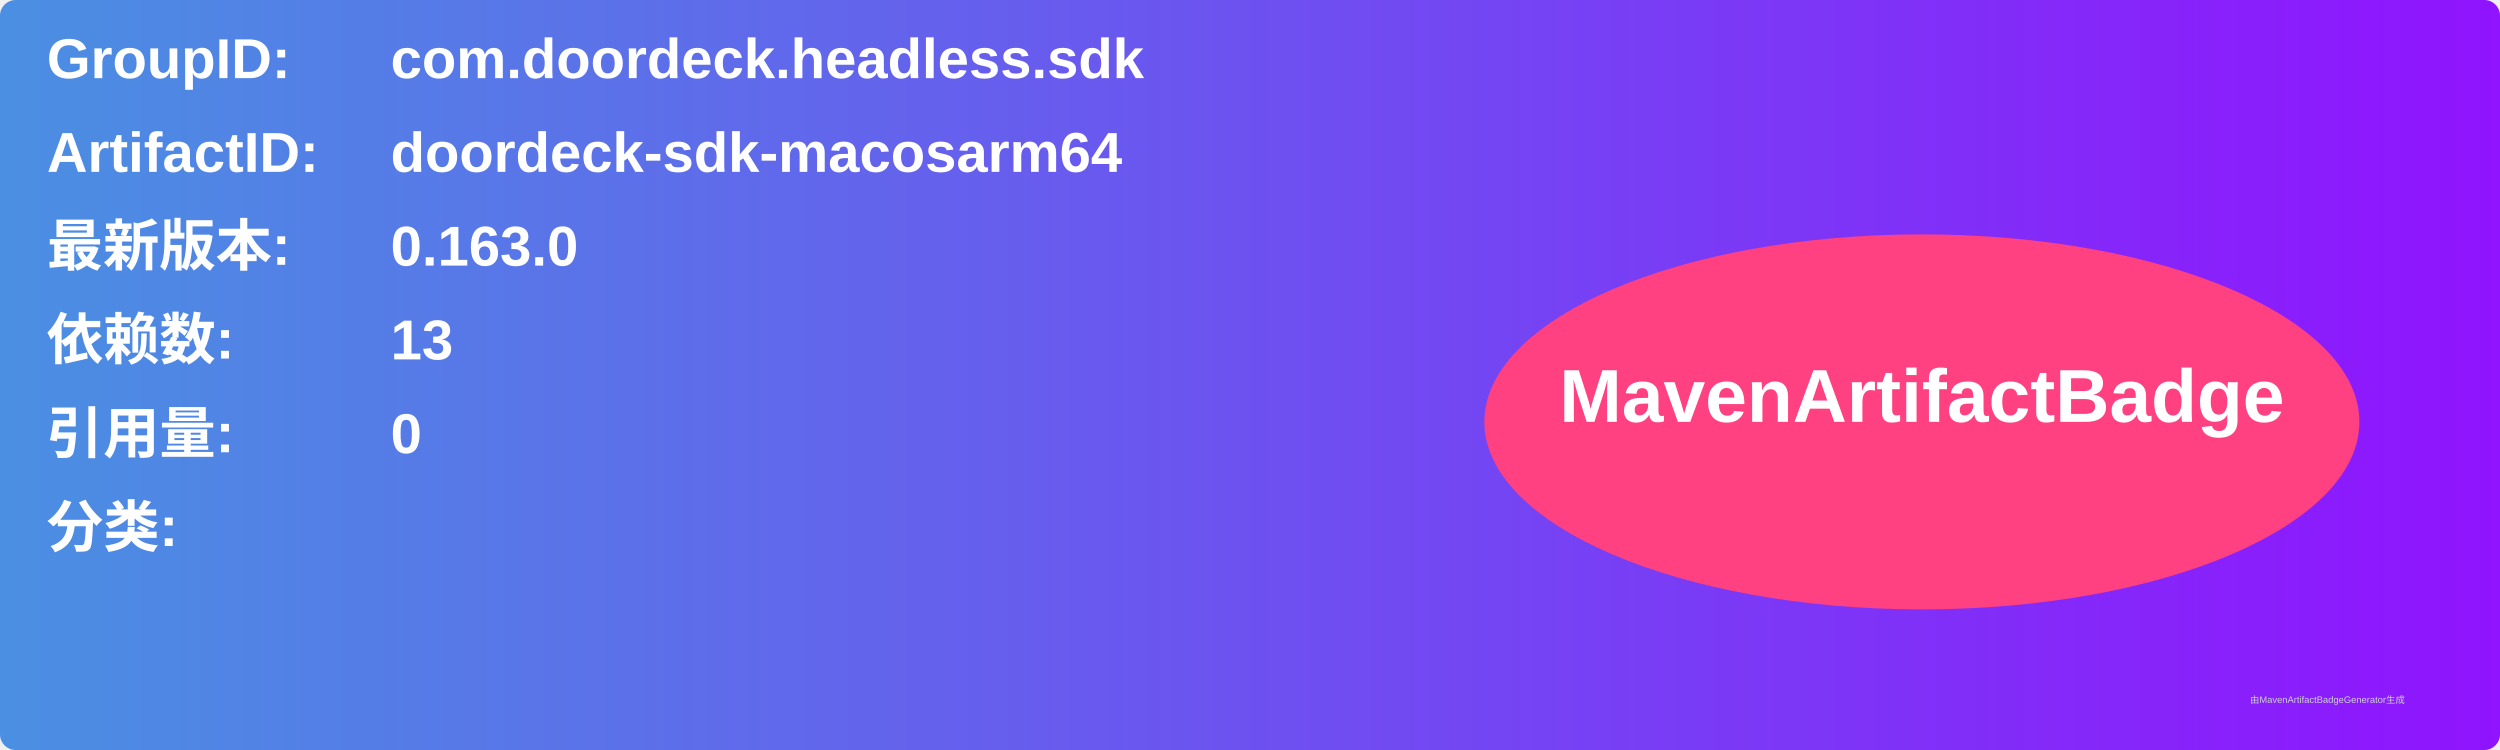
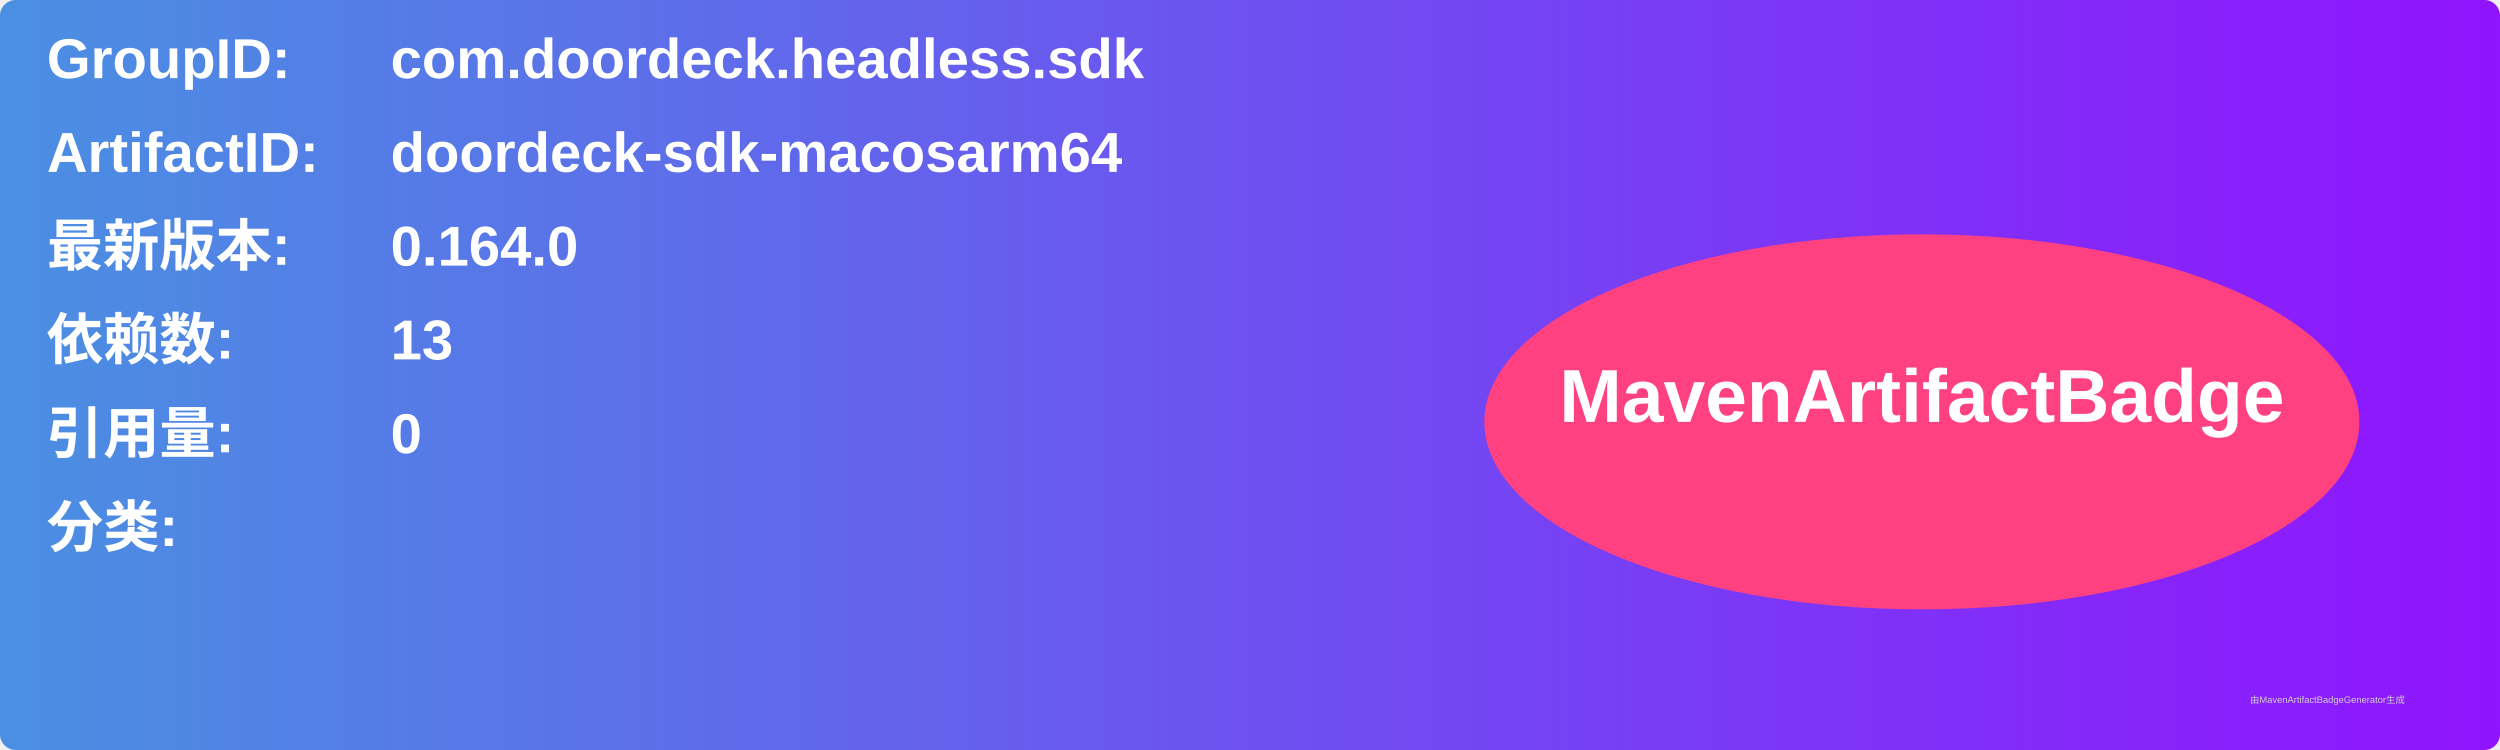
<svg xmlns="http://www.w3.org/2000/svg" width="800" height="240" viewBox="0 0 800 240">
  <linearGradient id="grad" x1="0%" y1="0%" x2="100%" y2="0%">
    <stop offset="0%" stop-color="#4a90e2" />
    <stop offset="100%" stop-color="#9013fe" />
  </linearGradient>
  <rect width="100%" height="100%" rx="5" ry="5" fill="url(#grad)" />
  <g transform="translate(15, 15)">
    <text x="0" y="10" font-family="Arial" font-size="18" fill="white" font-weight="bold" width="260">GroupID:</text>
    <text x="110" y="10" font-family="Arial" font-size="18" fill="white" font-weight="bold" width="460">com.doordeck.headless.sdk</text>
    <text x="0" y="40" font-family="Arial" font-size="18" fill="white" font-weight="bold" width="260">ArtifactID:</text>
    <text x="110" y="40" font-family="Arial" font-size="18" fill="white" font-weight="bold" width="460">doordeck-sdk-macosarm64</text>
    <text x="0" y="70" font-family="Arial" font-size="18" fill="white" font-weight="bold">最新版本:</text>
    <text x="110" y="70" font-family="Arial" font-size="18" fill="white" font-weight="bold">
-       <tspan font-weight="bold">0.163.0</tspan>
+       <tspan font-weight="bold">0.164.0</tspan>
    </text>
    <text x="0" y="100" font-family="Arial" font-size="18" fill="white" font-weight="bold">依赖数: </text>
    <text x="110" y="100" font-family="Arial" font-size="18" fill="white">
      <tspan font-weight="bold">13</tspan>
    </text>
    <text x="0" y="130" font-family="Arial" font-size="18" fill="white" font-weight="bold">引用量: </text>
    <text x="110" y="130" font-family="Arial" font-size="18" fill="white">
      <tspan font-weight="bold">0</tspan>
    </text>
    <text x="0" y="160" font-family="Arial" font-size="18" fill="white" font-weight="bold">分类:</text>
    <text x="10" y="190" font-family="Arial" font-size="10" fill="white">
      <tspan font-weight="bold" />
    </text>
    <ellipse cx="600" cy="120" rx="140" ry="60" fill="#ff4081" />
    <text x="600" y="120" text-anchor="middle" font-family="Arial" font-size="24" fill="white" font-weight="bold">MavenArtifactBadge</text>
  </g>
  <text x="720" y="225" font-family="Arial" font-size="3" fill="#d0d0d0">由MavenArtifactBadgeGenerator生成</text>
</svg>
